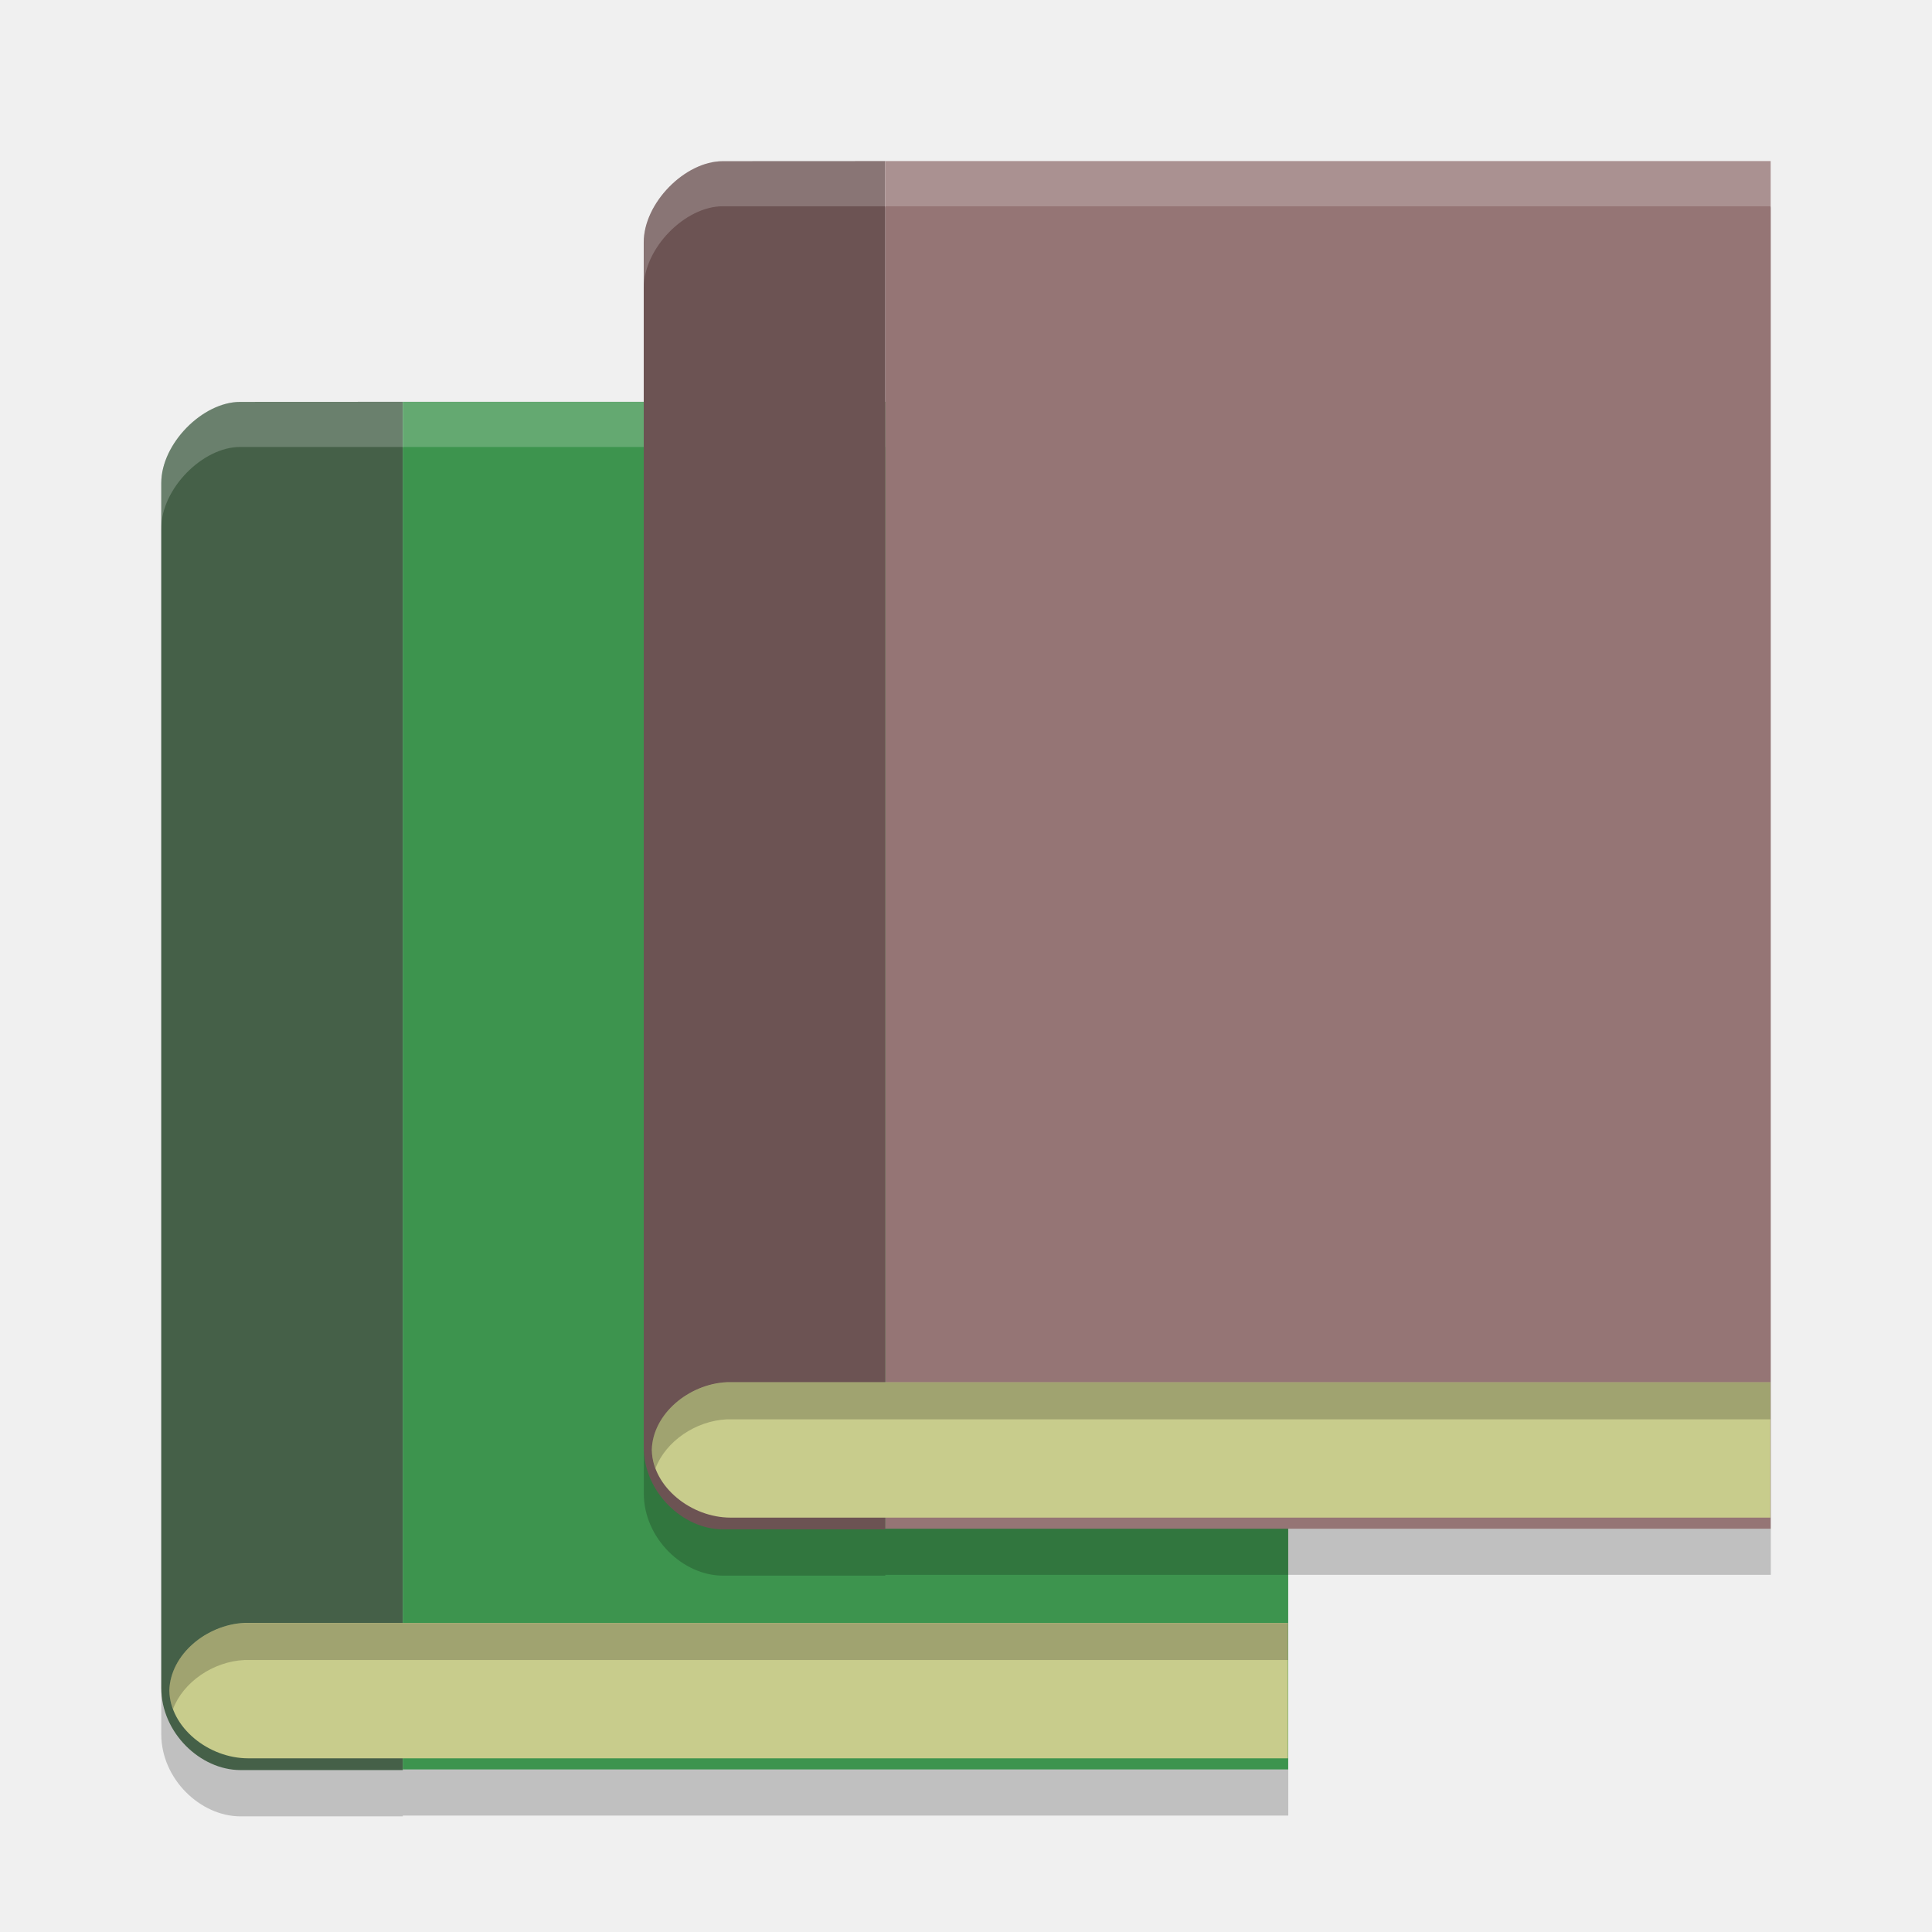
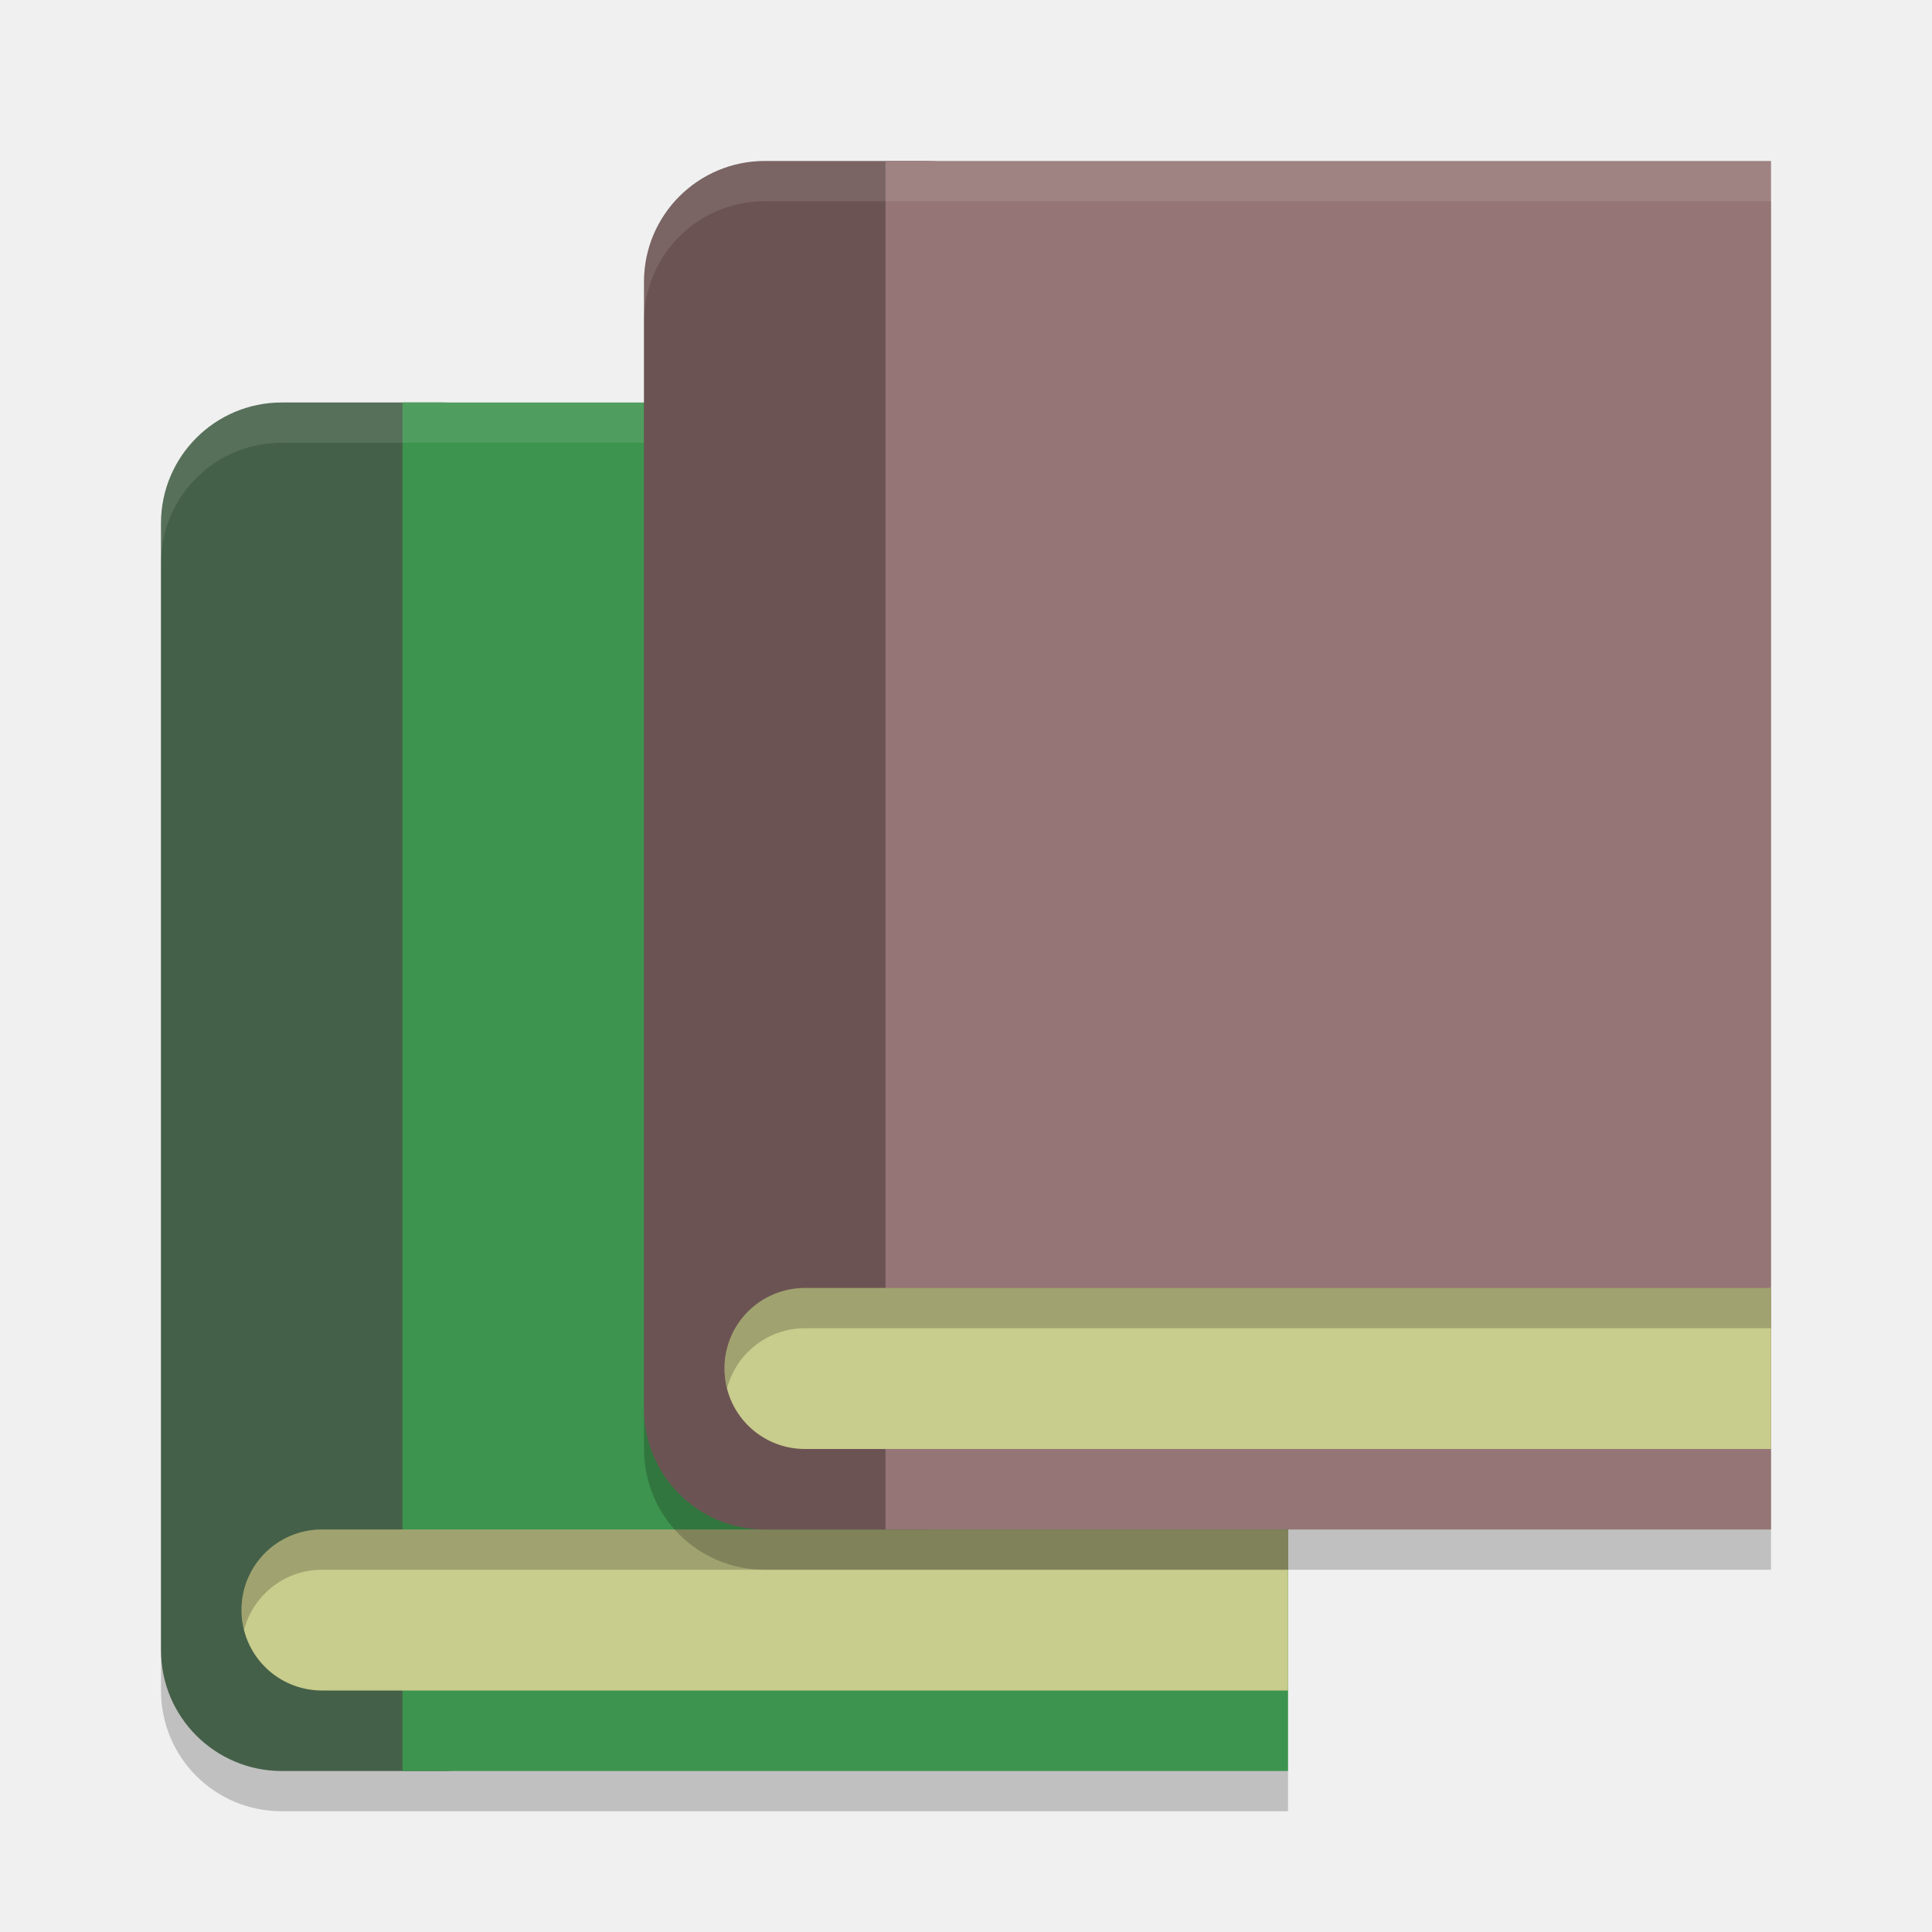
<svg xmlns="http://www.w3.org/2000/svg" width="24" height="24" version="1.1">
-   <g transform="translate(.997363 .9854152)">
-     <g>
-       <path d="m1.986 4.58c-0.468 0-0.98 0.521-0.98 1.01v14.967c0 0.557 0.486 1.021 0.984 1.021h2.016v-0.01h11v-16.988h-11z" style="opacity:.2" />
-       <g>
-         <path d="m1.987 4.007c-0.468 0-0.981 0.519-0.981 1.008v14.967c0 0.557 0.485 1.021 0.984 1.021h2.016v-16.997z" style="fill:#456048" />
-         <rect x="4.006" y="4.006" width="10.999" height="16.989" style="fill:#3d944e" />
-       </g>
-       <path d="m2.038 19.175c-0.472 0.023-0.919 0.393-0.932 0.837 1.89e-5 0.001-2.42e-5 0.002 0 0.003-3.84e-5 0.002 2.74e-5 0.003 0 5e-3 0.013 0.458 0.49 0.837 0.979 0.837h12.917v-0.837-0.008-0.837h-12.917c-0.015 0-0.031-7.41e-4 -0.047 0z" style="fill:#c8cc8c" />
-       <path d="m2.039 19.176c-0.472 0.023-0.921 0.392-0.934 0.836 1.88e-5 0.001-2.42e-5 0.003 0 0.004-3.84e-5 0.002 2.73e-5 0.004 0 0.006 0.002 0.078 0.02 0.151 0.047 0.223 0.127-0.336 0.499-0.591 0.887-0.609 0.015-7.41e-4 0.03 0 0.045 0h12.918v-0.459h-12.918c-0.015 0-0.03-7.41e-4 -0.045 0z" style="opacity:.2" />
-       <path d="m1.986 4.006c-0.468 0-0.98 0.521-0.98 1.01v0.561c0-0.489 0.512-1.01 0.98-1.01h13.02v-0.561h-11z" style="fill:#ffffff;opacity:.2" />
-     </g>
-     <g transform="translate(1.001316)">
-       <path d="m6.979 1.59c-0.468 0-0.98 0.521-0.98 1.01v14.967c0 0.557 0.486 1.021 0.984 1.021h2.016v-0.01h11v-16.988h-11z" style="opacity:.2" />
-       <path d="m6.979 1.017c-0.468 0-0.981 0.519-0.981 1.008v14.967c0 0.557 0.485 1.021 0.984 1.021h2.016v-16.997z" style="fill:#6c5353" />
-       <rect x="8.998" y="1.016" width="10.999" height="16.989" style="fill:#957575" />
-       <path d="m7.03 16.185c-0.472 0.023-0.919 0.393-0.932 0.837 1.89e-5 0.001-2.42e-5 0.002 0 0.003-3.84e-5 0.002 2.74e-5 0.003 0 5e-3 0.013 0.458 0.49 0.837 0.979 0.837h12.917v-0.837-0.008-0.837h-12.917c-0.015 0-0.031-7.41e-4 -0.047 0z" style="fill:#c8cc8c" />
-       <path d="m7.031 16.186c-0.472 0.023-0.921 0.392-0.934 0.836 1.88e-5 0.001-2.42e-5 0.003 0 0.004-3.84e-5 0.002 2.73e-5 0.004 0 0.006 0.002 0.078 0.02 0.151 0.047 0.223 0.127-0.336 0.499-0.591 0.887-0.609 0.015-7.41e-4 0.03 0 0.045 0h12.918v-0.459h-12.918c-0.015 0-0.03-7.41e-4 -0.045 0z" style="opacity:.2" />
-       <path d="m6.979 1.016c-0.468 0-0.98 0.521-0.98 1.01v0.561c0-0.489 0.512-1.01 0.98-1.01h13.02v-0.561h-11z" style="fill:#ffffff;opacity:.2" />
-     </g>
+   <g transform="translate(-6,3)">
+     <path style="opacity:0.2" d="M 9.5,2.5 C 8.669,2.5 8,3.169 8,4 V 18 C 8,18.831 8.669,19.5 9.5,19.5 H 22 V 2.5 Z" />
+     <rect style="fill:#456048" width="5" height="17" x="8" y="2" rx="1.5" ry="1.5" />
+     <rect style="fill:#3d944e" width="11" height="17" x="11" y="2" />
+     <path style="fill:#c8cc8c" d="M 10,16 C 9.446,16 9,16.446 9,17 9,17.554 9.446,18 10,18 H 22 V 16 Z" />
+     <path style="opacity:0.2" d="M 10,16 C 9.446,16 9,16.446 9,17 9,17.086 9.011,17.17 9.031,17.25 9.142,16.818 9.533,16.5 10,16.5 H 22 V 16 Z" />
+     <path style="opacity:0.1;fill:#ffffff" d="M 9.5,2 C 8.669,2 8,2.669 8,3.5 V 4 C 8,3.169 8.669,2.5 9.5,2.5 H 22 V 2 Z" />
  </g>
+   <path style="opacity:0.2" d="M 9.5,2.5 C 8.669,2.5 8,3.169 8,4 V 18 C 8,18.831 8.669,19.5 9.5,19.5 H 22 V 2.5 Z" />
+   <rect style="fill:#6c5353" width="5" height="17" x="8" y="2" rx="1.5" ry="1.5" />
+   <rect style="fill:#957575" width="11" height="17" x="11" y="2" />
+   <path style="fill:#c8cc8c" d="M 10 16 C 9.446 16 9 16.446 9 17 C 9 17.554 9.446 18 10 18 L 22 18 L 22 16 L 10 16 z" />
+   <path style="opacity:0.2" d="M 10 16 C 9.446 16 9 16.446 9 17 C 9 17.086 9.011 17.17 9.031 17.25 C 9.142 16.818 9.533 16.5 10 16.5 L 22 16.5 L 22 16 L 10 16 z" />
+   <path style="fill:#ffffff;opacity:0.1" d="M 9.5 2 C 8.669 2 8 2.669 8 3.5 L 8 4 C 8 3.169 8.669 2.5 9.5 2.5 L 22 2.5 L 22 2 L 9.5 2 z" />
</svg>
